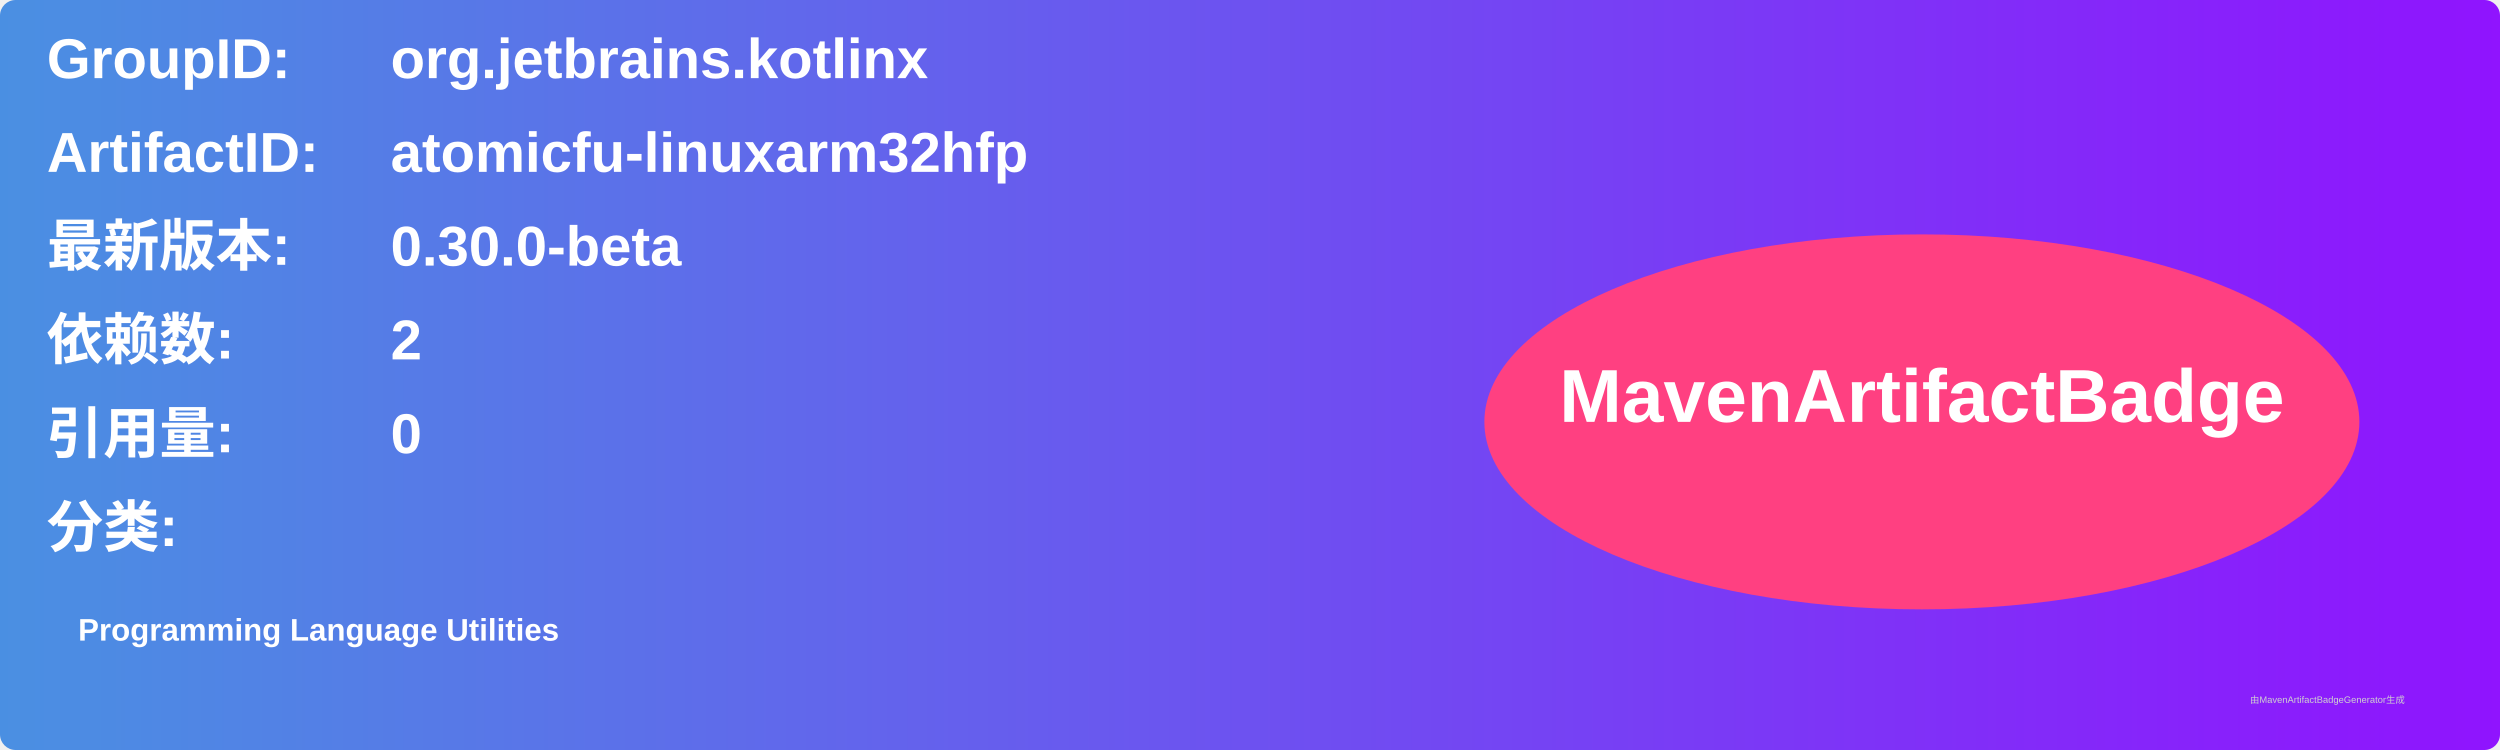
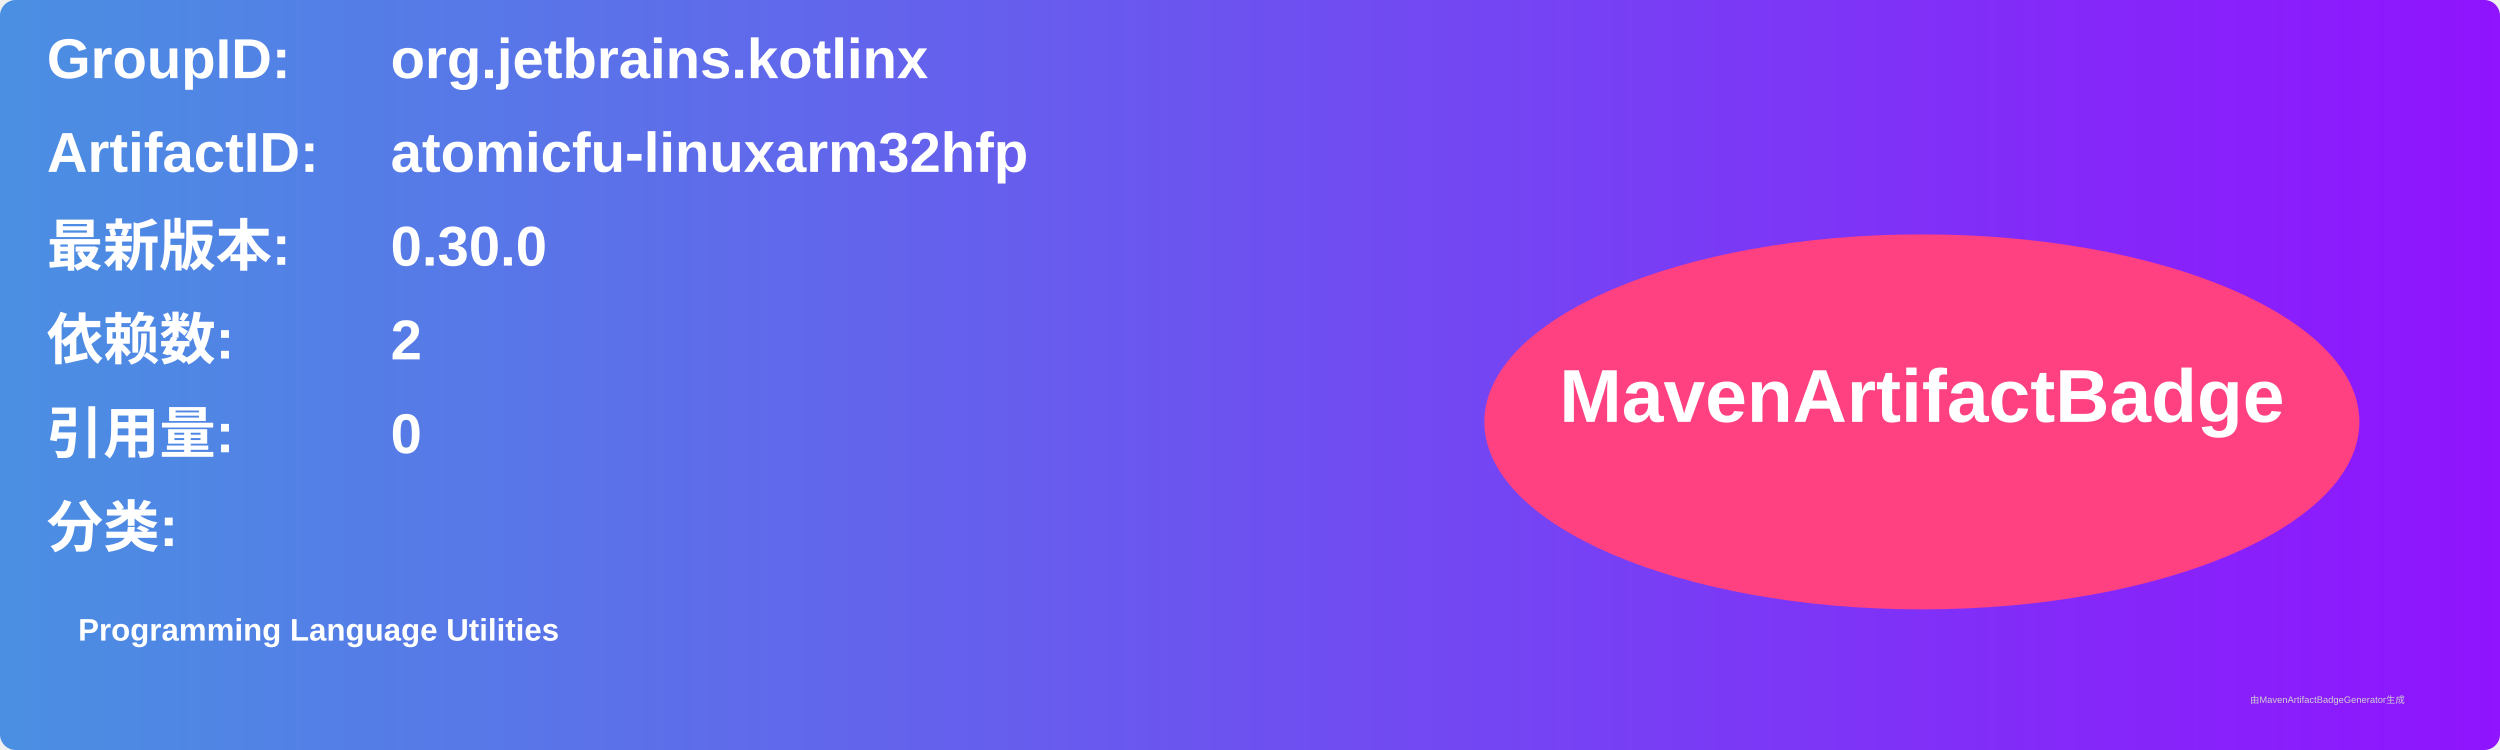
<svg xmlns="http://www.w3.org/2000/svg" width="800" height="240" viewBox="0 0 800 240">
  <linearGradient id="grad" x1="0%" y1="0%" x2="100%" y2="0%">
    <stop offset="0%" stop-color="#4a90e2" />
    <stop offset="100%" stop-color="#9013fe" />
  </linearGradient>
  <rect width="100%" height="100%" rx="5" ry="5" fill="url(#grad)" />
  <g transform="translate(15, 15)">
    <text x="0" y="10" font-family="Arial" font-size="18" fill="white" font-weight="bold" width="260">GroupID:</text>
    <text x="110" y="10" font-family="Arial" font-size="18" fill="white" font-weight="bold" width="460">org.jetbrains.kotlinx</text>
    <text x="0" y="40" font-family="Arial" font-size="18" fill="white" font-weight="bold" width="260">ArtifactID:</text>
    <text x="110" y="40" font-family="Arial" font-size="18" fill="white" font-weight="bold" width="460">atomicfu-linuxarm32hfp</text>
    <text x="0" y="70" font-family="Arial" font-size="18" fill="white" font-weight="bold">最新版本:</text>
    <text x="110" y="70" font-family="Arial" font-size="18" fill="white" font-weight="bold">
-       <tspan font-weight="bold">0.30.0-beta</tspan>
+       <tspan font-weight="bold">0.30.0</tspan>
    </text>
    <text x="0" y="100" font-family="Arial" font-size="18" fill="white" font-weight="bold">依赖数: </text>
    <text x="110" y="100" font-family="Arial" font-size="18" fill="white">
      <tspan font-weight="bold">2</tspan>
    </text>
    <text x="0" y="130" font-family="Arial" font-size="18" fill="white" font-weight="bold">引用量: </text>
    <text x="110" y="130" font-family="Arial" font-size="18" fill="white">
      <tspan font-weight="bold">0</tspan>
    </text>
    <text x="0" y="160" font-family="Arial" font-size="18" fill="white" font-weight="bold">分类:</text>
    <text x="10" y="190" font-family="Arial" font-size="10" fill="white">
      <tspan font-weight="bold">Programming Language Utilities</tspan>
    </text>
    <ellipse cx="600" cy="120" rx="140" ry="60" fill="#ff4081" />
    <text x="600" y="120" text-anchor="middle" font-family="Arial" font-size="24" fill="white" font-weight="bold">MavenArtifactBadge</text>
  </g>
  <text x="720" y="225" font-family="Arial" font-size="3" fill="#d0d0d0">由MavenArtifactBadgeGenerator生成</text>
</svg>
